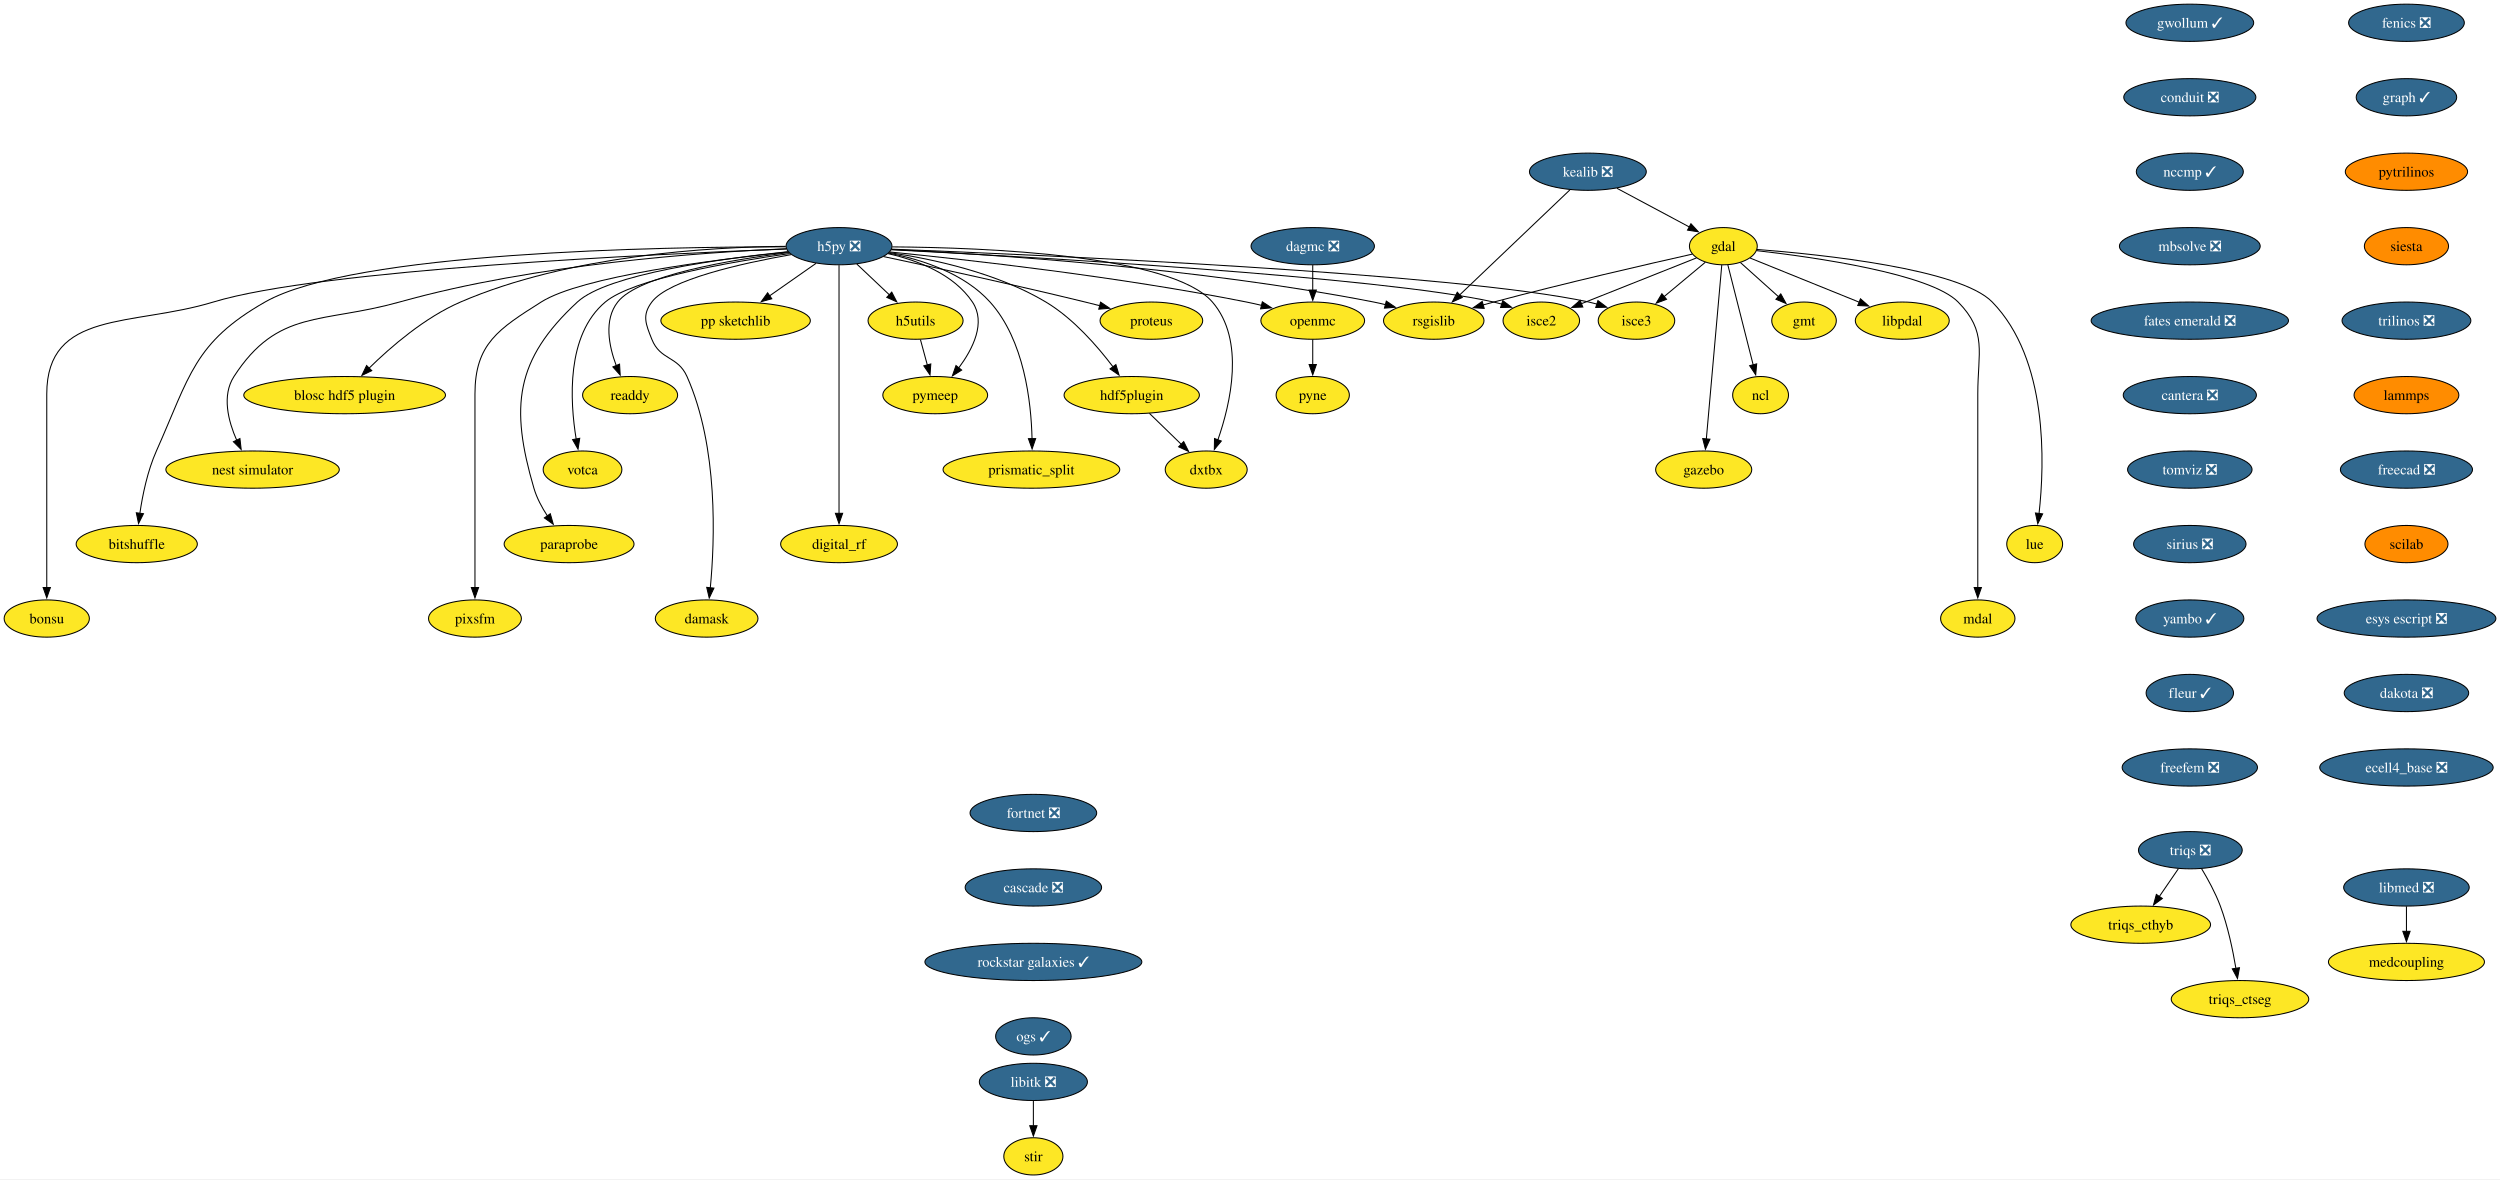
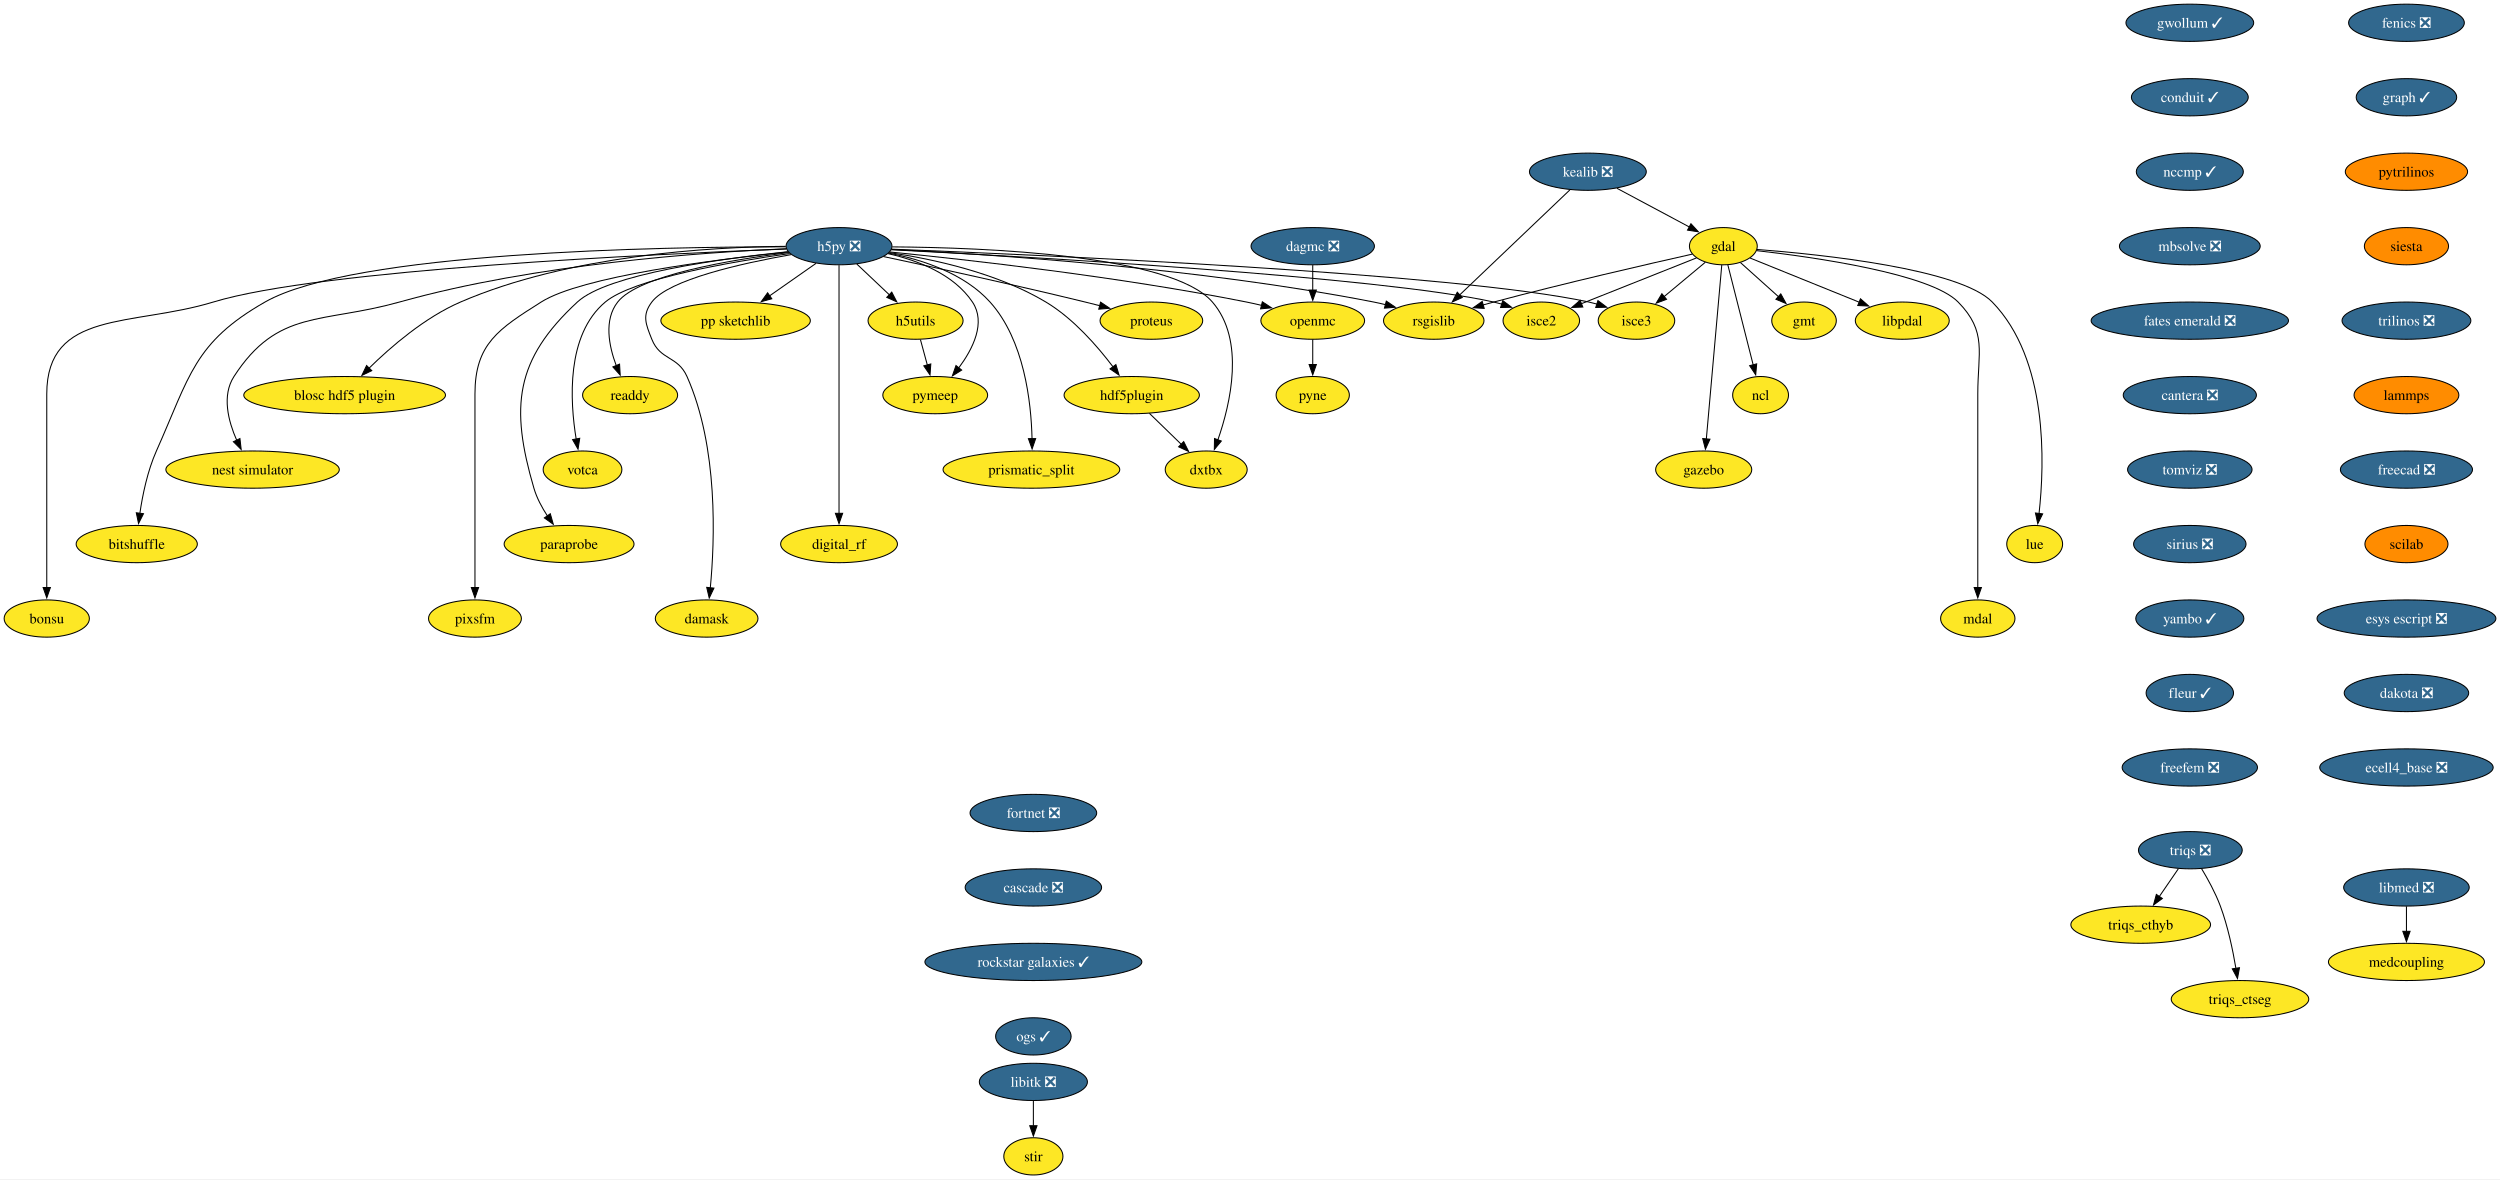
<svg xmlns="http://www.w3.org/2000/svg" xmlns:xlink="http://www.w3.org/1999/xlink" width="2417pt" height="1140pt" viewBox="0.00 0.00 2417.11 1140.00">
  <g id="graph0" class="graph" transform="scale(1 1) rotate(0) translate(4 1136)">
    <polygon fill="white" stroke="none" points="-4,4 -4,-1136 2413.11,-1136 2413.11,4 -4,4" />
    <g id="node1" class="node">
      <g id="a_node1">
        <a xlink:href="https://github.com/conda-forge/fenics-feedstock/pull/233" xlink:title="fenics ❎">
          <ellipse fill="#31688e" stroke="black" cx="2322.66" cy="-1114" rx="55.94" ry="18" />
          <text text-anchor="middle" x="2322.66" y="-1109.33" font-family="Times,serif" font-size="14.00" fill="white">fenics ❎</text>
        </a>
      </g>
    </g>
    <g id="node2" class="node">
      <g id="a_node2">
        <a xlink:href="https://github.com/conda-forge/graph-feedstock/pull/11" xlink:title="graph ✓">
          <ellipse fill="#31688e" stroke="black" cx="2322.66" cy="-1042" rx="48.58" ry="18" />
          <text text-anchor="middle" x="2322.66" y="-1037.33" font-family="Times,serif" font-size="14.00" fill="white">graph ✓</text>
        </a>
      </g>
    </g>
    <g id="node13" class="node">
      <g id="a_node13">
        <a xlink:href="https://github.com/conda-forge/pytrilinos-feedstock" xlink:title="pytrilinos">
          <ellipse fill="#ff8c00" stroke="black" cx="2322.66" cy="-970" rx="59.1" ry="18" />
          <text text-anchor="middle" x="2322.66" y="-965.33" font-family="Times,serif" font-size="14.00">pytrilinos</text>
        </a>
      </g>
    </g>
    <g id="node3" class="node">
      <g id="a_node3">
        <a xlink:href="https://github.com/conda-forge/gdal-feedstock" xlink:title="gdal">
          <ellipse fill="#fde725" stroke="black" cx="1662.21" cy="-898" rx="32.79" ry="18" />
          <text text-anchor="middle" x="1662.21" y="-893.33" font-family="Times,serif" font-size="14.00">gdal</text>
        </a>
      </g>
    </g>
    <g id="node4" class="node">
      <g id="a_node4">
        <a xlink:href="https://github.com/conda-forge/gmt-feedstock" xlink:title="gmt">
          <ellipse fill="#fde725" stroke="black" cx="1740.21" cy="-826" rx="31.22" ry="18" />
          <text text-anchor="middle" x="1740.21" y="-821.33" font-family="Times,serif" font-size="14.00">gmt</text>
        </a>
      </g>
    </g>
    <g id="edge2" class="edge">
      <path fill="none" stroke="black" d="M1678.75,-882.15C1689.48,-872.53 1703.64,-859.82 1715.66,-849.03" />
      <polygon fill="black" stroke="black" points="1717.73,-851.88 1722.84,-842.59 1713.06,-846.67 1717.73,-851.88" />
    </g>
    <g id="node5" class="node">
      <g id="a_node5">
        <a xlink:href="https://github.com/conda-forge/ncl-feedstock" xlink:title="ncl">
          <ellipse fill="#fde725" stroke="black" cx="1698.21" cy="-754" rx="27" ry="18" />
          <text text-anchor="middle" x="1698.21" y="-749.33" font-family="Times,serif" font-size="14.00">ncl</text>
        </a>
      </g>
    </g>
    <g id="edge3" class="edge">
      <path fill="none" stroke="black" d="M1666.56,-879.87C1672.64,-855.88 1683.76,-811.99 1691.07,-783.16" />
      <polygon fill="black" stroke="black" points="1694.42,-784.21 1693.48,-773.66 1687.63,-782.49 1694.42,-784.21" />
    </g>
    <g id="node6" class="node">
      <g id="a_node6">
        <a xlink:href="https://github.com/conda-forge/rsgislib-feedstock" xlink:title="rsgislib">
          <ellipse fill="#fde725" stroke="black" cx="1382.21" cy="-826" rx="48.58" ry="18" />
          <text text-anchor="middle" x="1382.21" y="-821.33" font-family="Times,serif" font-size="14.00">rsgislib</text>
        </a>
      </g>
    </g>
    <g id="edge4" class="edge">
      <path fill="none" stroke="black" d="M1632.29,-890.36C1589.53,-880.77 1508.57,-862.17 1440.21,-844 1436.87,-843.11 1433.43,-842.17 1429.97,-841.21" />
      <polygon fill="black" stroke="black" points="1430.98,-837.86 1420.41,-838.49 1429.07,-844.59 1430.98,-837.86" />
    </g>
    <g id="node7" class="node">
      <g id="a_node7">
        <a xlink:href="https://github.com/conda-forge/isce2-feedstock" xlink:title="isce2">
          <ellipse fill="#fde725" stroke="black" cx="1486.21" cy="-826" rx="37" ry="18" />
          <text text-anchor="middle" x="1486.21" y="-821.33" font-family="Times,serif" font-size="14.00">isce2</text>
        </a>
      </g>
    </g>
    <g id="edge5" class="edge">
      <path fill="none" stroke="black" d="M1636.24,-886.67C1606.82,-874.97 1558.58,-855.78 1524.76,-842.33" />
      <polygon fill="black" stroke="black" points="1526.32,-839.19 1515.74,-838.74 1523.73,-845.69 1526.32,-839.19" />
    </g>
    <g id="node8" class="node">
      <g id="a_node8">
        <a xlink:href="https://github.com/conda-forge/gazebo-feedstock" xlink:title="gazebo">
          <ellipse fill="#fde725" stroke="black" cx="1643.21" cy="-682" rx="46.47" ry="18" />
          <text text-anchor="middle" x="1643.21" y="-677.33" font-family="Times,serif" font-size="14.00">gazebo</text>
        </a>
      </g>
    </g>
    <g id="edge6" class="edge">
      <path fill="none" stroke="black" d="M1660.69,-879.85C1657.43,-843.14 1649.75,-756.66 1645.75,-711.53" />
      <polygon fill="black" stroke="black" points="1649.25,-711.39 1644.88,-701.74 1642.27,-712.01 1649.25,-711.39" />
    </g>
    <g id="node9" class="node">
      <g id="a_node9">
        <a xlink:href="https://github.com/conda-forge/lue-feedstock" xlink:title="lue">
          <ellipse fill="#fde725" stroke="black" cx="1963.21" cy="-610" rx="27" ry="18" />
          <text text-anchor="middle" x="1963.21" y="-605.33" font-family="Times,serif" font-size="14.00">lue</text>
        </a>
      </g>
    </g>
    <g id="edge7" class="edge">
      <path fill="none" stroke="black" d="M1694.61,-894.85C1757.11,-890.02 1890.96,-876.1 1922.21,-844 1976.22,-788.52 1972.92,-688.39 1967.43,-639.47" />
      <polygon fill="black" stroke="black" points="1970.92,-639.18 1966.2,-629.69 1963.97,-640.05 1970.92,-639.18" />
    </g>
    <g id="node10" class="node">
      <g id="a_node10">
        <a xlink:href="https://github.com/conda-forge/mdal-feedstock" xlink:title="mdal">
          <ellipse fill="#fde725" stroke="black" cx="1908.21" cy="-538" rx="35.95" ry="18" />
          <text text-anchor="middle" x="1908.21" y="-533.33" font-family="Times,serif" font-size="14.00">mdal</text>
        </a>
      </g>
    </g>
    <g id="edge8" class="edge">
      <path fill="none" stroke="black" d="M1694.33,-893.72C1750.29,-887.35 1862.29,-871.44 1889.21,-844 1917.54,-815.13 1908.21,-795.45 1908.21,-755 1908.21,-755 1908.21,-755 1908.21,-681 1908.21,-641.74 1908.21,-596.38 1908.21,-567.69" />
      <polygon fill="black" stroke="black" points="1911.71,-568 1908.21,-558 1904.71,-568 1911.71,-568" />
    </g>
    <g id="node11" class="node">
      <g id="a_node11">
        <a xlink:href="https://github.com/conda-forge/isce3-feedstock" xlink:title="isce3">
          <ellipse fill="#fde725" stroke="black" cx="1578.21" cy="-826" rx="37" ry="18" />
          <text text-anchor="middle" x="1578.21" y="-821.33" font-family="Times,serif" font-size="14.00">isce3</text>
        </a>
      </g>
    </g>
    <g id="edge9" class="edge">
      <path fill="none" stroke="black" d="M1644.81,-882.5C1633.25,-872.86 1617.86,-860.04 1604.78,-849.14" />
      <polygon fill="black" stroke="black" points="1607.26,-846.65 1597.34,-842.94 1602.78,-852.03 1607.26,-846.65" />
    </g>
    <g id="node12" class="node">
      <g id="a_node12">
        <a xlink:href="https://github.com/conda-forge/libpdal-feedstock" xlink:title="libpdal">
          <ellipse fill="#fde725" stroke="black" cx="1835.21" cy="-826" rx="45.42" ry="18" />
          <text text-anchor="middle" x="1835.21" y="-821.33" font-family="Times,serif" font-size="14.00">libpdal</text>
        </a>
      </g>
    </g>
    <g id="edge10" class="edge">
      <path fill="none" stroke="black" d="M1688.11,-886.52C1715.97,-875.25 1760.69,-857.15 1793.52,-843.87" />
      <polygon fill="black" stroke="black" points="1794.79,-847.13 1802.75,-840.13 1792.17,-840.64 1794.79,-847.13" />
    </g>
    <g id="node37" class="node">
      <g id="a_node37">
        <a xlink:href="https://github.com/conda-forge/siesta-feedstock" xlink:title="siesta">
          <ellipse fill="#ff8c00" stroke="black" cx="2322.66" cy="-898" rx="40.69" ry="18" />
          <text text-anchor="middle" x="2322.66" y="-893.33" font-family="Times,serif" font-size="14.00">siesta</text>
        </a>
      </g>
    </g>
    <g id="node14" class="node">
      <g id="a_node14">
        <a xlink:href="https://github.com/conda-forge/h5py-feedstock/pull/151" xlink:title="h5py ❎">
          <ellipse fill="#31688e" stroke="black" cx="807.21" cy="-898" rx="51.21" ry="18" />
          <text text-anchor="middle" x="807.21" y="-893.33" font-family="Times,serif" font-size="14.00" fill="white">h5py ❎</text>
        </a>
      </g>
    </g>
    <g id="edge12" class="edge">
      <path fill="none" stroke="black" d="M857.94,-894.88C951.08,-890.31 1155.32,-877.12 1324.21,-844 1327.98,-843.26 1331.86,-842.39 1335.74,-841.43" />
      <polygon fill="black" stroke="black" points="1336.34,-844.89 1345.11,-838.94 1334.55,-838.12 1336.34,-844.89" />
    </g>
    <g id="edge13" class="edge">
      <path fill="none" stroke="black" d="M857.53,-894.55C987.02,-887.95 1329.33,-868.65 1440.21,-844 1442.81,-843.42 1445.45,-842.73 1448.1,-841.97" />
      <polygon fill="black" stroke="black" points="1448.97,-845.37 1457.41,-838.95 1446.82,-838.71 1448.97,-845.37" />
    </g>
    <g id="edge14" class="edge">
      <path fill="none" stroke="black" d="M858.26,-895.13C1001.18,-889.61 1403.25,-871.96 1532.21,-844 1534.81,-843.44 1537.46,-842.76 1540.11,-842" />
      <polygon fill="black" stroke="black" points="1540.97,-845.4 1549.42,-839 1538.83,-838.74 1540.97,-845.4" />
    </g>
    <g id="node15" class="node">
      <g id="a_node15">
        <a xlink:href="https://github.com/conda-forge/openmc-feedstock" xlink:title="openmc">
          <ellipse fill="#fde725" stroke="black" cx="1265.21" cy="-826" rx="50.16" ry="18" />
          <text text-anchor="middle" x="1265.21" y="-821.33" font-family="Times,serif" font-size="14.00">openmc</text>
        </a>
      </g>
    </g>
    <g id="edge15" class="edge">
      <path fill="none" stroke="black" d="M856.37,-892.4C931.26,-884.93 1078.19,-868.51 1201.21,-844 1206.04,-843.04 1211.03,-841.92 1216.02,-840.73" />
      <polygon fill="black" stroke="black" points="1216.49,-844.22 1225.35,-838.41 1214.8,-837.43 1216.49,-844.22" />
    </g>
    <g id="node16" class="node">
      <g id="a_node16">
        <a xlink:href="https://github.com/conda-forge/h5utils-feedstock" xlink:title="h5utils">
          <ellipse fill="#fde725" stroke="black" cx="881.21" cy="-826" rx="45.95" ry="18" />
          <text text-anchor="middle" x="881.21" y="-821.33" font-family="Times,serif" font-size="14.00">h5utils</text>
        </a>
      </g>
    </g>
    <g id="edge16" class="edge">
      <path fill="none" stroke="black" d="M824.38,-880.76C833.72,-871.93 845.45,-860.83 855.83,-851.01" />
      <polygon fill="black" stroke="black" points="858.18,-853.6 863.04,-844.19 853.37,-848.52 858.18,-853.6" />
    </g>
    <g id="node17" class="node">
      <g id="a_node17">
        <a xlink:href="https://github.com/conda-forge/pymeep-feedstock" xlink:title="pymeep">
          <ellipse fill="#fde725" stroke="black" cx="900.21" cy="-754" rx="50.68" ry="18" />
          <text text-anchor="middle" x="900.21" y="-749.33" font-family="Times,serif" font-size="14.00">pymeep</text>
        </a>
      </g>
    </g>
    <g id="edge17" class="edge">
      <path fill="none" stroke="black" d="M854.55,-890.8C883.39,-884.31 918.08,-871.05 936.21,-844 949.47,-824.22 936.72,-798.8 922.86,-780.19" />
      <polygon fill="black" stroke="black" points="925.77,-778.23 916.8,-772.59 920.3,-782.59 925.77,-778.23" />
    </g>
    <g id="node18" class="node">
      <g id="a_node18">
        <a xlink:href="https://github.com/conda-forge/blosc-hdf5-plugin-feedstock" xlink:title="blosc hdf5 plugin">
          <ellipse fill="#fde725" stroke="black" cx="329.21" cy="-754" rx="97.51" ry="18" />
          <text text-anchor="middle" x="329.21" y="-749.33" font-family="Times,serif" font-size="14.00">blosc hdf5 plugin</text>
        </a>
      </g>
    </g>
    <g id="edge18" class="edge">
      <path fill="none" stroke="black" d="M755.51,-897.86C682.48,-897.25 546.28,-889.37 441.21,-844 406.74,-829.12 373.93,-800.78 352.83,-780.06" />
      <polygon fill="black" stroke="black" points="355.41,-777.69 345.87,-773.06 350.44,-782.62 355.41,-777.69" />
    </g>
    <g id="node19" class="node">
      <g id="a_node19">
        <a xlink:href="https://github.com/conda-forge/nest-simulator-feedstock" xlink:title="nest simulator">
          <ellipse fill="#fde725" stroke="black" cx="240.21" cy="-682" rx="83.83" ry="18" />
          <text text-anchor="middle" x="240.21" y="-677.33" font-family="Times,serif" font-size="14.00">nest simulator</text>
        </a>
      </g>
    </g>
    <g id="edge19" class="edge">
      <path fill="none" stroke="black" d="M756.2,-895.54C675.43,-892.13 513.77,-880.9 382.21,-844 307.13,-822.94 264.55,-837.48 222.21,-772 210.34,-753.63 216.62,-729.03 224.87,-710.34" />
      <polygon fill="black" stroke="black" points="227.96,-712 229.17,-701.48 221.66,-708.95 227.96,-712" />
    </g>
    <g id="node20" class="node">
      <g id="a_node20">
        <a xlink:href="https://github.com/conda-forge/bitshuffle-feedstock" xlink:title="bitshuffle">
          <ellipse fill="#fde725" stroke="black" cx="128.21" cy="-610" rx="58.57" ry="18" />
          <text text-anchor="middle" x="128.21" y="-605.33" font-family="Times,serif" font-size="14.00">bitshuffle</text>
        </a>
      </g>
    </g>
    <g id="edge20" class="edge">
      <path fill="none" stroke="black" d="M755.78,-897.38C635.07,-897.44 337.36,-892.52 252.21,-844 183.4,-804.78 179.52,-772.32 147.21,-700 138.64,-680.8 133.84,-657.52 131.22,-639.58" />
      <polygon fill="black" stroke="black" points="134.72,-639.36 129.95,-629.89 127.78,-640.26 134.72,-639.36" />
    </g>
    <g id="node21" class="node">
      <g id="a_node21">
        <a xlink:href="https://github.com/conda-forge/bonsu-feedstock" xlink:title="bonsu">
          <ellipse fill="#fde725" stroke="black" cx="41.21" cy="-538" rx="41.21" ry="18" />
          <text text-anchor="middle" x="41.21" y="-533.33" font-family="Times,serif" font-size="14.00">bonsu</text>
        </a>
      </g>
    </g>
    <g id="edge21" class="edge">
      <path fill="none" stroke="black" d="M756.13,-895.25C629.77,-890.48 305.33,-875.47 202.21,-844 124.01,-820.14 41.21,-836.76 41.21,-755 41.21,-755 41.21,-755 41.21,-681 41.21,-641.74 41.21,-596.38 41.21,-567.69" />
      <polygon fill="black" stroke="black" points="44.71,-568 41.21,-558 37.71,-568 44.71,-568" />
    </g>
    <g id="node22" class="node">
      <g id="a_node22">
        <a xlink:href="https://github.com/conda-forge/proteus-feedstock" xlink:title="proteus">
          <ellipse fill="#fde725" stroke="black" cx="1109.21" cy="-826" rx="49.63" ry="18" />
          <text text-anchor="middle" x="1109.21" y="-821.33" font-family="Times,serif" font-size="14.00">proteus</text>
        </a>
      </g>
    </g>
    <g id="edge22" class="edge">
      <path fill="none" stroke="black" d="M850.33,-887.95C898.1,-877.79 977.36,-860.56 1045.21,-844 1049.8,-842.88 1054.56,-841.68 1059.32,-840.46" />
      <polygon fill="black" stroke="black" points="1060.09,-843.88 1068.89,-837.97 1058.33,-837.1 1060.09,-843.88" />
    </g>
    <g id="node23" class="node">
      <g id="a_node23">
        <a xlink:href="https://github.com/conda-forge/hdf5plugin-feedstock" xlink:title="hdf5plugin">
          <ellipse fill="#fde725" stroke="black" cx="1090.21" cy="-754" rx="65.41" ry="18" />
          <text text-anchor="middle" x="1090.21" y="-749.33" font-family="Times,serif" font-size="14.00">hdf5plugin</text>
        </a>
      </g>
    </g>
    <g id="edge23" class="edge">
      <path fill="none" stroke="black" d="M855.81,-891.82C898.24,-885.57 960.22,-872.15 1007.21,-844 1033.69,-828.14 1056.98,-801.4 1072.1,-781.36" />
      <polygon fill="black" stroke="black" points="1074.87,-783.5 1077.94,-773.36 1069.22,-779.36 1074.87,-783.5" />
    </g>
    <g id="node24" class="node">
      <g id="a_node24">
        <a xlink:href="https://github.com/conda-forge/prismatic_split-feedstock" xlink:title="prismatic_split">
          <ellipse fill="#fde725" stroke="black" cx="993.21" cy="-682" rx="85.41" ry="18" />
          <text text-anchor="middle" x="993.21" y="-677.33" font-family="Times,serif" font-size="14.00">prismatic_split</text>
        </a>
      </g>
    </g>
    <g id="edge24" class="edge">
      <path fill="none" stroke="black" d="M855.11,-891.36C887.24,-885.09 928.13,-871.85 953.21,-844 986.31,-807.24 993,-747.34 993.82,-711.89" />
      <polygon fill="black" stroke="black" points="997.32,-711.99 993.89,-701.96 990.32,-711.94 997.32,-711.99" />
    </g>
    <g id="node25" class="node">
      <g id="a_node25">
        <a xlink:href="https://github.com/conda-forge/digital_rf-feedstock" xlink:title="digital_rf">
          <ellipse fill="#fde725" stroke="black" cx="807.21" cy="-610" rx="56.47" ry="18" />
          <text text-anchor="middle" x="807.21" y="-605.33" font-family="Times,serif" font-size="14.00">digital_rf</text>
        </a>
      </g>
    </g>
    <g id="edge25" class="edge">
      <path fill="none" stroke="black" d="M807.21,-879.54C807.21,-831.76 807.21,-698.51 807.21,-639.61" />
      <polygon fill="black" stroke="black" points="810.71,-639.75 807.21,-629.75 803.71,-639.75 810.71,-639.75" />
    </g>
    <g id="node26" class="node">
      <g id="a_node26">
        <a xlink:href="https://github.com/conda-forge/damask-feedstock" xlink:title="damask">
          <ellipse fill="#fde725" stroke="black" cx="679.21" cy="-538" rx="49.63" ry="18" />
          <text text-anchor="middle" x="679.21" y="-533.33" font-family="Times,serif" font-size="14.00">damask</text>
        </a>
      </g>
    </g>
    <g id="edge26" class="edge">
      <path fill="none" stroke="black" d="M761,-889.87C712.92,-881.39 642.41,-865.62 626.21,-844 616.62,-831.19 620.3,-822.87 626.21,-808 634.34,-787.55 651.26,-792.1 660.21,-772 690.62,-703.74 687.12,-613.14 682.75,-567.65" />
      <polygon fill="black" stroke="black" points="686.25,-567.41 681.71,-557.83 679.29,-568.14 686.25,-567.41" />
    </g>
    <g id="node27" class="node">
      <g id="a_node27">
        <a xlink:href="https://github.com/conda-forge/pp-sketchlib-feedstock" xlink:title="pp sketchlib">
          <ellipse fill="#fde725" stroke="black" cx="707.21" cy="-826" rx="72.25" ry="18" />
          <text text-anchor="middle" x="707.21" y="-821.33" font-family="Times,serif" font-size="14.00">pp sketchlib</text>
        </a>
      </g>
    </g>
    <g id="edge27" class="edge">
      <path fill="none" stroke="black" d="M785.02,-881.46C771.8,-872.21 754.79,-860.3 740.04,-849.98" />
      <polygon fill="black" stroke="black" points="742.18,-847.2 731.98,-844.34 738.16,-852.94 742.18,-847.2" />
    </g>
    <g id="node28" class="node">
      <g id="a_node28">
        <a xlink:href="https://github.com/conda-forge/readdy-feedstock" xlink:title="readdy">
          <ellipse fill="#fde725" stroke="black" cx="605.21" cy="-754" rx="45.95" ry="18" />
          <text text-anchor="middle" x="605.21" y="-749.33" font-family="Times,serif" font-size="14.00">readdy</text>
        </a>
      </g>
    </g>
    <g id="edge28" class="edge">
      <path fill="none" stroke="black" d="M758.77,-891.87C702.09,-884.76 613.38,-869.77 593.21,-844 579.72,-826.76 584.64,-801.65 591.84,-782.49" />
      <polygon fill="black" stroke="black" points="595.01,-783.98 595.63,-773.4 588.55,-781.28 595.01,-783.98" />
    </g>
    <g id="node29" class="node">
      <g id="a_node29">
        <a xlink:href="https://github.com/conda-forge/votca-feedstock" xlink:title="votca">
          <ellipse fill="#fde725" stroke="black" cx="559.21" cy="-682" rx="38.06" ry="18" />
          <text text-anchor="middle" x="559.21" y="-677.33" font-family="Times,serif" font-size="14.00">votca</text>
        </a>
      </g>
    </g>
    <g id="edge29" class="edge">
      <path fill="none" stroke="black" d="M759.52,-890.92C701.48,-882.67 607.9,-866.35 581.21,-844 543.26,-812.21 547,-748.34 553.11,-711.31" />
      <polygon fill="black" stroke="black" points="556.5,-712.27 554.86,-701.8 549.61,-711 556.5,-712.27" />
    </g>
    <g id="node30" class="node">
      <g id="a_node30">
        <a xlink:href="https://github.com/conda-forge/dxtbx-feedstock" xlink:title="dxtbx">
          <ellipse fill="#fde725" stroke="black" cx="1162.21" cy="-682" rx="39.63" ry="18" />
          <text text-anchor="middle" x="1162.21" y="-677.33" font-family="Times,serif" font-size="14.00">dxtbx</text>
        </a>
      </g>
    </g>
    <g id="edge30" class="edge">
      <path fill="none" stroke="black" d="M858.62,-897.33C948.6,-896.69 1128.82,-889.6 1168.21,-844 1200.06,-807.14 1185.8,-745.92 1173.43,-710.54" />
      <polygon fill="black" stroke="black" points="1176.81,-709.61 1170.06,-701.45 1170.25,-712.04 1176.81,-709.61" />
    </g>
    <g id="node31" class="node">
      <g id="a_node31">
        <a xlink:href="https://github.com/conda-forge/paraprobe-feedstock" xlink:title="paraprobe">
          <ellipse fill="#fde725" stroke="black" cx="546.21" cy="-610" rx="62.78" ry="18" />
          <text text-anchor="middle" x="546.21" y="-605.33" font-family="Times,serif" font-size="14.00">paraprobe</text>
        </a>
      </g>
    </g>
    <g id="edge31" class="edge">
      <path fill="none" stroke="black" d="M757.85,-892.65C692.84,-885.94 583.32,-870.94 554.21,-844 493.92,-788.2 489.1,-742.83 512.21,-664 514.97,-654.6 519.96,-645.29 525.28,-637.16" />
      <polygon fill="black" stroke="black" points="528.04,-639.32 530.94,-629.13 522.32,-635.29 528.04,-639.32" />
    </g>
    <g id="node32" class="node">
      <g id="a_node32">
        <a xlink:href="https://github.com/conda-forge/pixsfm-feedstock" xlink:title="pixsfm">
          <ellipse fill="#fde725" stroke="black" cx="455.21" cy="-538" rx="44.9" ry="18" />
          <text text-anchor="middle" x="455.21" y="-533.33" font-family="Times,serif" font-size="14.00">pixsfm</text>
        </a>
      </g>
    </g>
    <g id="edge32" class="edge">
      <path fill="none" stroke="black" d="M758.14,-892.42C686.66,-885.01 558.19,-868.69 519.21,-844 478.06,-817.93 455.21,-803.72 455.21,-755 455.21,-755 455.21,-755 455.21,-681 455.21,-641.74 455.21,-596.38 455.21,-567.69" />
      <polygon fill="black" stroke="black" points="458.71,-568 455.21,-558 451.71,-568 458.71,-568" />
    </g>
    <g id="node33" class="node">
      <g id="a_node33">
        <a xlink:href="https://github.com/conda-forge/pyne-feedstock" xlink:title="pyne">
          <ellipse fill="#fde725" stroke="black" cx="1265.21" cy="-754" rx="35.42" ry="18" />
          <text text-anchor="middle" x="1265.21" y="-749.33" font-family="Times,serif" font-size="14.00">pyne</text>
        </a>
      </g>
    </g>
    <g id="edge33" class="edge">
      <path fill="none" stroke="black" d="M1265.21,-807.7C1265.21,-800.41 1265.21,-791.73 1265.21,-783.54" />
      <polygon fill="black" stroke="black" points="1268.71,-783.62 1265.21,-773.62 1261.71,-783.62 1268.71,-783.62" />
    </g>
    <g id="edge34" class="edge">
      <path fill="none" stroke="black" d="M885.91,-807.7C887.93,-800.24 890.35,-791.32 892.62,-782.97" />
      <polygon fill="black" stroke="black" points="895.93,-784.13 895.17,-773.57 889.18,-782.3 895.93,-784.13" />
    </g>
    <g id="edge35" class="edge">
      <path fill="none" stroke="black" d="M1107.28,-736.41C1116.5,-727.44 1128.05,-716.21 1138.17,-706.37" />
      <polygon fill="black" stroke="black" points="1140.44,-709.05 1145.17,-699.57 1135.56,-704.03 1140.44,-709.05" />
    </g>
    <g id="node34" class="node">
      <g id="a_node34">
        <a xlink:href="https://github.com/conda-forge/kealib-feedstock/pull/65" xlink:title="kealib ❎">
          <ellipse fill="#31688e" stroke="black" cx="1531.21" cy="-970" rx="56.47" ry="18" />
          <text text-anchor="middle" x="1531.21" y="-965.33" font-family="Times,serif" font-size="14.00" fill="white">kealib ❎</text>
        </a>
      </g>
    </g>
    <g id="edge36" class="edge">
      <path fill="none" stroke="black" d="M1559.32,-953.98C1579.86,-943 1607.79,-928.08 1629.36,-916.55" />
      <polygon fill="black" stroke="black" points="1630.88,-919.71 1638.05,-911.91 1627.58,-913.54 1630.88,-919.71" />
    </g>
    <g id="edge37" class="edge">
      <path fill="none" stroke="black" d="M1513.83,-952.43C1487.45,-927.29 1437.18,-879.38 1406.98,-850.6" />
      <polygon fill="black" stroke="black" points="1409.78,-848.44 1400.12,-844.07 1404.95,-853.5 1409.78,-848.44" />
    </g>
    <g id="node35" class="node">
      <g id="a_node35">
        <a xlink:href="https://github.com/conda-forge/libitk-feedstock/pull/99" xlink:title="libitk ❎">
          <ellipse fill="#31688e" stroke="black" cx="995.11" cy="-90" rx="52.26" ry="18" />
          <text text-anchor="middle" x="995.11" y="-85.33" font-family="Times,serif" font-size="14.00" fill="white">libitk ❎</text>
        </a>
      </g>
    </g>
    <g id="node36" class="node">
      <g id="a_node36">
        <a xlink:href="https://github.com/conda-forge/stir-feedstock" xlink:title="stir">
          <ellipse fill="#fde725" stroke="black" cx="995.11" cy="-18" rx="28.59" ry="18" />
          <text text-anchor="middle" x="995.11" y="-13.32" font-family="Times,serif" font-size="14.00">stir</text>
        </a>
      </g>
    </g>
    <g id="edge38" class="edge">
      <path fill="none" stroke="black" d="M995.11,-71.7C995.11,-64.41 995.11,-55.73 995.11,-47.54" />
      <polygon fill="black" stroke="black" points="998.61,-47.62 995.11,-37.62 991.61,-47.62 998.61,-47.62" />
    </g>
    <g id="node38" class="node">
      <g id="a_node38">
        <a xlink:href="https://github.com/conda-forge/trilinos-feedstock/pull/48" xlink:title="trilinos ❎">
          <ellipse fill="#31688e" stroke="black" cx="2322.66" cy="-826" rx="62.26" ry="18" />
          <text text-anchor="middle" x="2322.66" y="-821.33" font-family="Times,serif" font-size="14.00" fill="white">trilinos ❎</text>
        </a>
      </g>
    </g>
    <g id="node41" class="node">
      <g id="a_node41">
        <a xlink:href="https://github.com/conda-forge/lammps-feedstock" xlink:title="lammps">
          <ellipse fill="#ff8c00" stroke="black" cx="2322.66" cy="-754" rx="50.68" ry="18" />
          <text text-anchor="middle" x="2322.66" y="-749.33" font-family="Times,serif" font-size="14.00">lammps</text>
        </a>
      </g>
    </g>
    <g id="node39" class="node">
      <g id="a_node39">
        <a xlink:href="https://github.com/conda-forge/libmed-feedstock/pull/69" xlink:title="libmed ❎">
          <ellipse fill="#31688e" stroke="black" cx="2322.66" cy="-278" rx="60.68" ry="18" />
          <text text-anchor="middle" x="2322.66" y="-273.32" font-family="Times,serif" font-size="14.00" fill="white">libmed ❎</text>
        </a>
      </g>
    </g>
    <g id="node40" class="node">
      <g id="a_node40">
        <a xlink:href="https://github.com/conda-forge/medcoupling-feedstock" xlink:title="medcoupling">
          <ellipse fill="#fde725" stroke="black" cx="2322.66" cy="-206" rx="75.41" ry="18" />
          <text text-anchor="middle" x="2322.66" y="-201.32" font-family="Times,serif" font-size="14.00">medcoupling</text>
        </a>
      </g>
    </g>
    <g id="edge41" class="edge">
      <path fill="none" stroke="black" d="M2322.66,-259.7C2322.66,-252.41 2322.66,-243.73 2322.66,-235.54" />
      <polygon fill="black" stroke="black" points="2326.16,-235.62 2322.66,-225.62 2319.16,-235.62 2326.16,-235.62" />
    </g>
    <g id="node42" class="node">
      <g id="a_node42">
        <a xlink:href="https://github.com/conda-forge/freecad-feedstock/pull/128" xlink:title="freecad ❎">
          <ellipse fill="#31688e" stroke="black" cx="2322.66" cy="-682" rx="63.84" ry="18" />
          <text text-anchor="middle" x="2322.66" y="-677.33" font-family="Times,serif" font-size="14.00" fill="white">freecad ❎</text>
        </a>
      </g>
    </g>
    <g id="node43" class="node">
      <g id="a_node43">
        <a xlink:href="https://github.com/conda-forge/scilab-feedstock" xlink:title="scilab">
          <ellipse fill="#ff8c00" stroke="black" cx="2322.66" cy="-610" rx="40.16" ry="18" />
          <text text-anchor="middle" x="2322.66" y="-605.33" font-family="Times,serif" font-size="14.00">scilab</text>
        </a>
      </g>
    </g>
    <g id="node44" class="node">
      <g id="a_node44">
        <a xlink:href="https://github.com/conda-forge/esys-escript-feedstock/pull/76" xlink:title="esys escript ❎">
          <ellipse fill="#31688e" stroke="black" cx="2322.66" cy="-538" rx="86.46" ry="18" />
          <text text-anchor="middle" x="2322.66" y="-533.33" font-family="Times,serif" font-size="14.00" fill="white">esys escript ❎</text>
        </a>
      </g>
    </g>
    <g id="node45" class="node">
      <g id="a_node45">
        <a xlink:href="https://github.com/conda-forge/dakota-feedstock/pull/52" xlink:title="dakota ❎">
          <ellipse fill="#31688e" stroke="black" cx="2322.66" cy="-466" rx="60.15" ry="18" />
          <text text-anchor="middle" x="2322.66" y="-461.32" font-family="Times,serif" font-size="14.00" fill="white">dakota ❎</text>
        </a>
      </g>
    </g>
    <g id="node46" class="node">
      <g id="a_node46">
        <a xlink:href="https://github.com/conda-forge/ecell4_base-feedstock/pull/32" xlink:title="ecell4_base ❎">
          <ellipse fill="#31688e" stroke="black" cx="2322.66" cy="-394" rx="83.83" ry="18" />
          <text text-anchor="middle" x="2322.66" y="-389.32" font-family="Times,serif" font-size="14.00" fill="white">ecell4_base ❎</text>
        </a>
      </g>
    </g>
    <g id="node47" class="node">
      <g id="a_node47">
        <a xlink:href="https://github.com/conda-forge/triqs-feedstock/pull/72" xlink:title="triqs ❎">
          <ellipse fill="#31688e" stroke="black" cx="2113.73" cy="-314" rx="50.16" ry="18" />
          <text text-anchor="middle" x="2113.73" y="-309.32" font-family="Times,serif" font-size="14.00" fill="white">triqs ❎</text>
        </a>
      </g>
    </g>
    <g id="node48" class="node">
      <g id="a_node48">
        <a xlink:href="https://github.com/conda-forge/triqs_cthyb-feedstock" xlink:title="triqs_cthyb">
          <ellipse fill="#fde725" stroke="black" cx="2065.73" cy="-242" rx="67.52" ry="18" />
          <text text-anchor="middle" x="2065.73" y="-237.32" font-family="Times,serif" font-size="14.00">triqs_cthyb</text>
        </a>
      </g>
    </g>
    <g id="edge48" class="edge">
      <path fill="none" stroke="black" d="M2102.11,-296.05C2096.57,-287.97 2089.81,-278.12 2083.64,-269.11" />
      <polygon fill="black" stroke="black" points="2086.64,-267.31 2078.1,-261.04 2080.87,-271.26 2086.64,-267.31" />
    </g>
    <g id="node49" class="node">
      <g id="a_node49">
        <a xlink:href="https://github.com/conda-forge/triqs_ctseg-feedstock" xlink:title="triqs_ctseg">
          <ellipse fill="#fde725" stroke="black" cx="2161.73" cy="-170" rx="66.47" ry="18" />
          <text text-anchor="middle" x="2161.73" y="-165.32" font-family="Times,serif" font-size="14.00">triqs_ctseg</text>
        </a>
      </g>
    </g>
    <g id="edge49" class="edge">
      <path fill="none" stroke="black" d="M2124.44,-296.41C2130.58,-286.25 2137.98,-272.78 2142.73,-260 2149.97,-240.5 2154.79,-217.53 2157.76,-199.8" />
      <polygon fill="black" stroke="black" points="2161.21,-200.4 2159.3,-189.98 2154.29,-199.32 2161.21,-200.4" />
    </g>
    <g id="node50" class="node">
      <g id="a_node50">
        <a xlink:href="https://github.com/conda-forge/gwollum-feedstock/pull/61" xlink:title="gwollum ✓">
          <ellipse fill="#31688e" stroke="black" cx="2113.21" cy="-1114" rx="61.73" ry="18" />
          <text text-anchor="middle" x="2113.21" y="-1109.33" font-family="Times,serif" font-size="14.00" fill="white">gwollum ✓</text>
        </a>
      </g>
    </g>
    <g id="node51" class="node">
      <g id="a_node51">
-         <a xlink:href="https://github.com/conda-forge/conduit-feedstock/pull/47" xlink:title="conduit ❎">
-           <ellipse fill="#31688e" stroke="black" cx="2113.21" cy="-1042" rx="63.84" ry="18" />
-           <text text-anchor="middle" x="2113.21" y="-1037.33" font-family="Times,serif" font-size="14.00" fill="white">conduit ❎</text>
+         <a xlink:href="https://github.com/conda-forge/conduit-feedstock/pull/47" xlink:title="conduit ✓">
+           <ellipse fill="#31688e" stroke="black" cx="2113.21" cy="-1042" rx="56.47" ry="18" />
+           <text text-anchor="middle" x="2113.21" y="-1037.33" font-family="Times,serif" font-size="14.00" fill="white">conduit ✓</text>
        </a>
      </g>
    </g>
    <g id="node52" class="node">
      <g id="a_node52">
        <a xlink:href="https://github.com/conda-forge/nccmp-feedstock/pull/20" xlink:title="nccmp ✓">
          <ellipse fill="#31688e" stroke="black" cx="2113.21" cy="-970" rx="51.74" ry="18" />
          <text text-anchor="middle" x="2113.21" y="-965.33" font-family="Times,serif" font-size="14.00" fill="white">nccmp ✓</text>
        </a>
      </g>
    </g>
    <g id="node54" class="node">
      <g id="a_node54">
        <a xlink:href="https://github.com/conda-forge/mbsolve-feedstock/pull/19" xlink:title="mbsolve ❎">
          <ellipse fill="#31688e" stroke="black" cx="2113.21" cy="-898" rx="68.04" ry="18" />
          <text text-anchor="middle" x="2113.21" y="-893.33" font-family="Times,serif" font-size="14.00" fill="white">mbsolve ❎</text>
        </a>
      </g>
    </g>
    <g id="node53" class="node">
      <g id="a_node53">
        <a xlink:href="https://github.com/conda-forge/dagmc-feedstock/pull/31" xlink:title="dagmc ❎">
          <ellipse fill="#31688e" stroke="black" cx="1265.21" cy="-898" rx="59.63" ry="18" />
          <text text-anchor="middle" x="1265.21" y="-893.33" font-family="Times,serif" font-size="14.00" fill="white">dagmc ❎</text>
        </a>
      </g>
    </g>
    <g id="edge52" class="edge">
      <path fill="none" stroke="black" d="M1265.21,-879.7C1265.21,-872.41 1265.21,-863.73 1265.21,-855.54" />
      <polygon fill="black" stroke="black" points="1268.71,-855.62 1265.21,-845.62 1261.71,-855.62 1268.71,-855.62" />
    </g>
    <g id="node55" class="node">
      <g id="a_node55">
        <a xlink:href="https://github.com/conda-forge/fates-emerald-feedstock/pull/20" xlink:title="fates emerald ❎">
          <ellipse fill="#31688e" stroke="black" cx="2113.21" cy="-826" rx="95.4" ry="18" />
          <text text-anchor="middle" x="2113.21" y="-821.33" font-family="Times,serif" font-size="14.00" fill="white">fates emerald ❎</text>
        </a>
      </g>
    </g>
    <g id="node56" class="node">
      <g id="a_node56">
        <a xlink:href="https://github.com/conda-forge/cantera-feedstock/pull/44" xlink:title="cantera ❎">
          <ellipse fill="#31688e" stroke="black" cx="2113.21" cy="-754" rx="64.36" ry="18" />
          <text text-anchor="middle" x="2113.21" y="-749.33" font-family="Times,serif" font-size="14.00" fill="white">cantera ❎</text>
        </a>
      </g>
    </g>
    <g id="node57" class="node">
      <g id="a_node57">
        <a xlink:href="https://github.com/conda-forge/tomviz-feedstock/pull/65" xlink:title="tomviz ❎">
          <ellipse fill="#31688e" stroke="black" cx="2113.21" cy="-682" rx="60.15" ry="18" />
          <text text-anchor="middle" x="2113.21" y="-677.33" font-family="Times,serif" font-size="14.00" fill="white">tomviz ❎</text>
        </a>
      </g>
    </g>
    <g id="node58" class="node">
      <g id="a_node58">
        <a xlink:href="https://github.com/conda-forge/sirius-feedstock/pull/33" xlink:title="sirius ❎">
          <ellipse fill="#31688e" stroke="black" cx="2113.21" cy="-610" rx="54.36" ry="18" />
          <text text-anchor="middle" x="2113.21" y="-605.33" font-family="Times,serif" font-size="14.00" fill="white">sirius ❎</text>
        </a>
      </g>
    </g>
    <g id="node59" class="node">
      <g id="a_node59">
        <a xlink:href="https://github.com/conda-forge/yambo-feedstock/pull/33" xlink:title="yambo ✓">
          <ellipse fill="#31688e" stroke="black" cx="2113.21" cy="-538" rx="52.26" ry="18" />
          <text text-anchor="middle" x="2113.21" y="-533.33" font-family="Times,serif" font-size="14.00" fill="white">yambo ✓</text>
        </a>
      </g>
    </g>
    <g id="node60" class="node">
      <g id="a_node60">
        <a xlink:href="https://github.com/conda-forge/fleur-feedstock/pull/21" xlink:title="fleur ✓">
          <ellipse fill="#31688e" stroke="black" cx="2113.21" cy="-466" rx="42.26" ry="18" />
          <text text-anchor="middle" x="2113.21" y="-461.32" font-family="Times,serif" font-size="14.00" fill="white">fleur ✓</text>
        </a>
      </g>
    </g>
    <g id="node61" class="node">
      <g id="a_node61">
        <a xlink:href="https://github.com/conda-forge/freefem-feedstock/pull/35" xlink:title="freefem ❎">
          <ellipse fill="#31688e" stroke="black" cx="2113.21" cy="-394" rx="65.41" ry="18" />
          <text text-anchor="middle" x="2113.21" y="-389.32" font-family="Times,serif" font-size="14.00" fill="white">freefem ❎</text>
        </a>
      </g>
    </g>
    <g id="node62" class="node">
      <g id="a_node62">
        <a xlink:href="https://github.com/conda-forge/fortnet-feedstock/pull/8" xlink:title="fortnet ❎">
          <ellipse fill="#31688e" stroke="black" cx="995.11" cy="-350" rx="61.2" ry="18" />
          <text text-anchor="middle" x="995.11" y="-345.32" font-family="Times,serif" font-size="14.00" fill="white">fortnet ❎</text>
        </a>
      </g>
    </g>
    <g id="node63" class="node">
      <g id="a_node63">
        <a xlink:href="https://github.com/conda-forge/cascade-feedstock/pull/25" xlink:title="cascade ❎">
          <ellipse fill="#31688e" stroke="black" cx="995.11" cy="-278" rx="65.94" ry="18" />
          <text text-anchor="middle" x="995.11" y="-273.32" font-family="Times,serif" font-size="14.00" fill="white">cascade ❎</text>
        </a>
      </g>
    </g>
    <g id="node64" class="node">
      <g id="a_node64">
        <a xlink:href="https://github.com/conda-forge/rockstar-galaxies-feedstock/pull/4" xlink:title="rockstar galaxies ✓">
          <ellipse fill="#31688e" stroke="black" cx="995.11" cy="-206" rx="104.87" ry="18" />
          <text text-anchor="middle" x="995.11" y="-201.33" font-family="Times,serif" font-size="14.00" fill="white">rockstar galaxies ✓</text>
        </a>
      </g>
    </g>
    <g id="node65" class="node">
      <g id="a_node65">
        <a xlink:href="https://github.com/conda-forge/ogs-feedstock/pull/2" xlink:title="ogs ✓">
          <ellipse fill="#31688e" stroke="black" cx="995.11" cy="-134" rx="36.48" ry="18" />
          <text text-anchor="middle" x="995.11" y="-129.32" font-family="Times,serif" font-size="14.00" fill="white">ogs ✓</text>
        </a>
      </g>
    </g>
  </g>
</svg>
